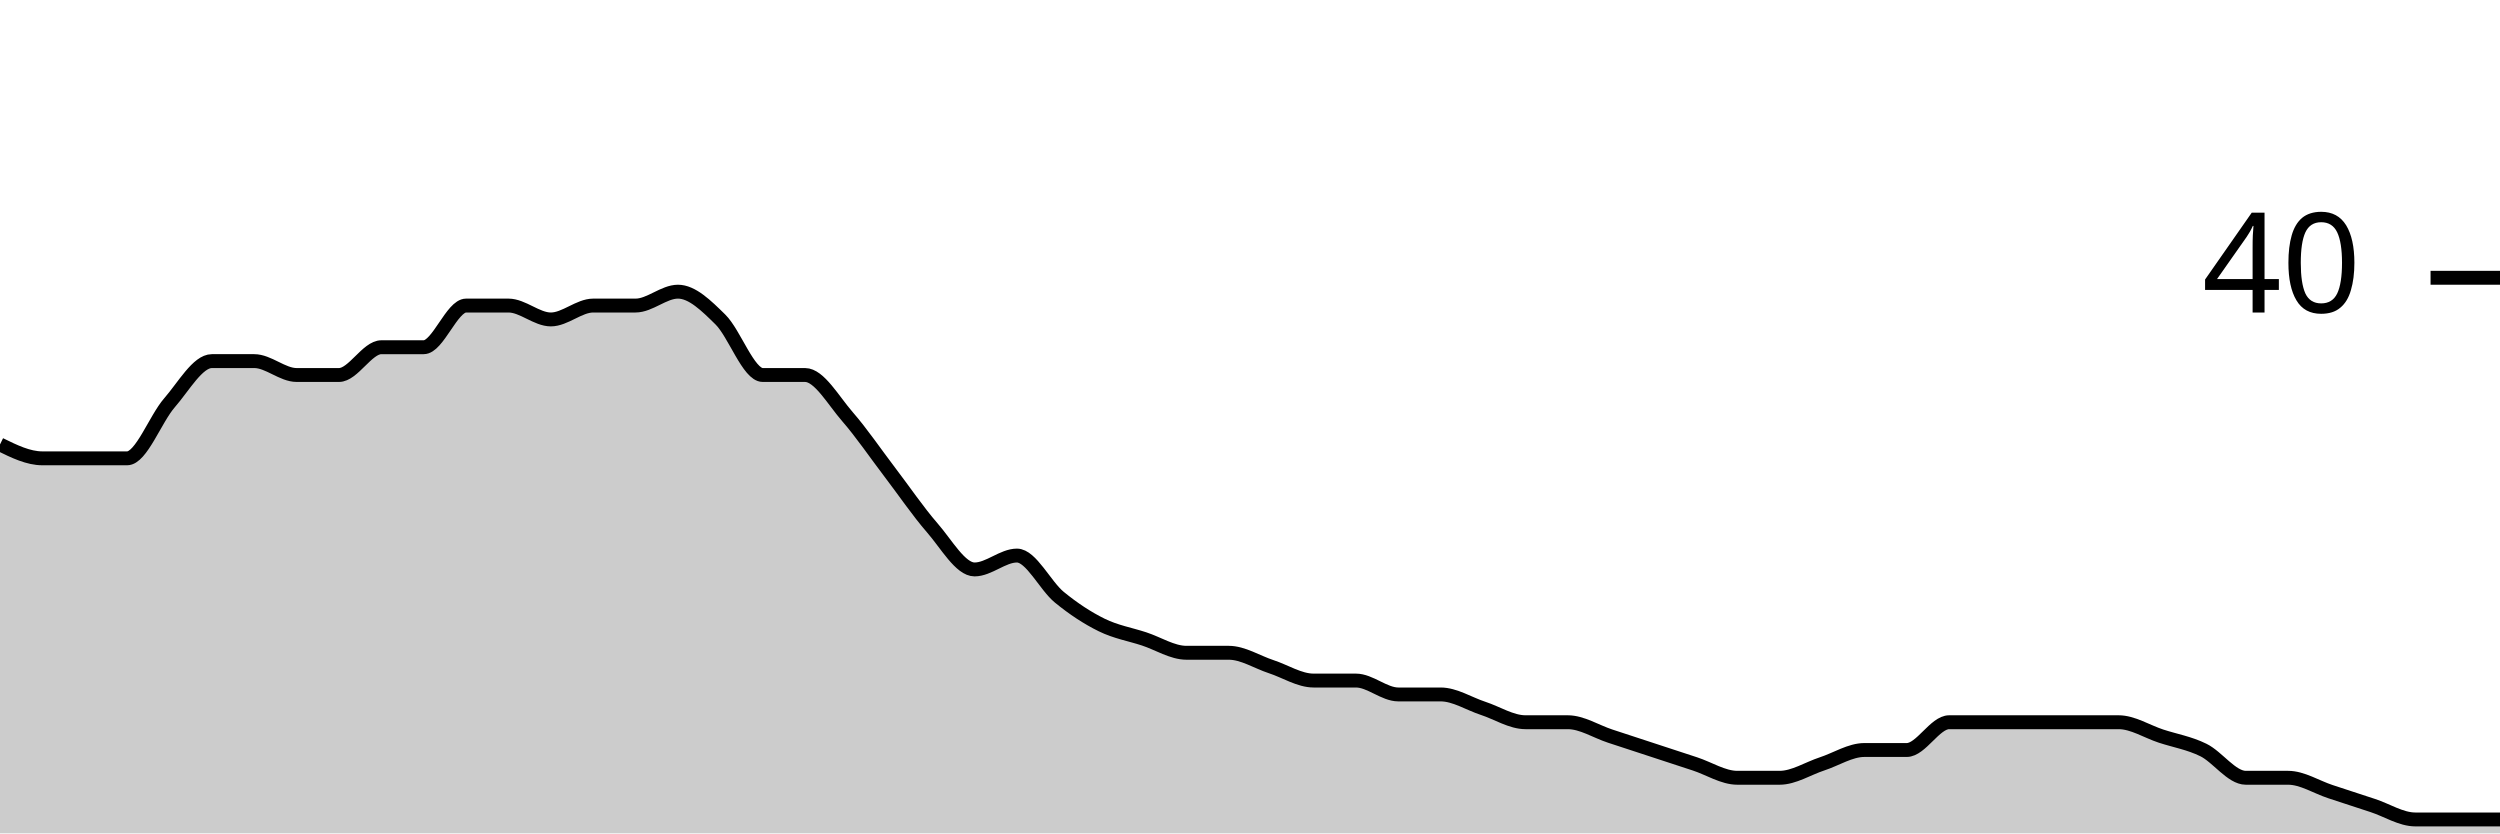
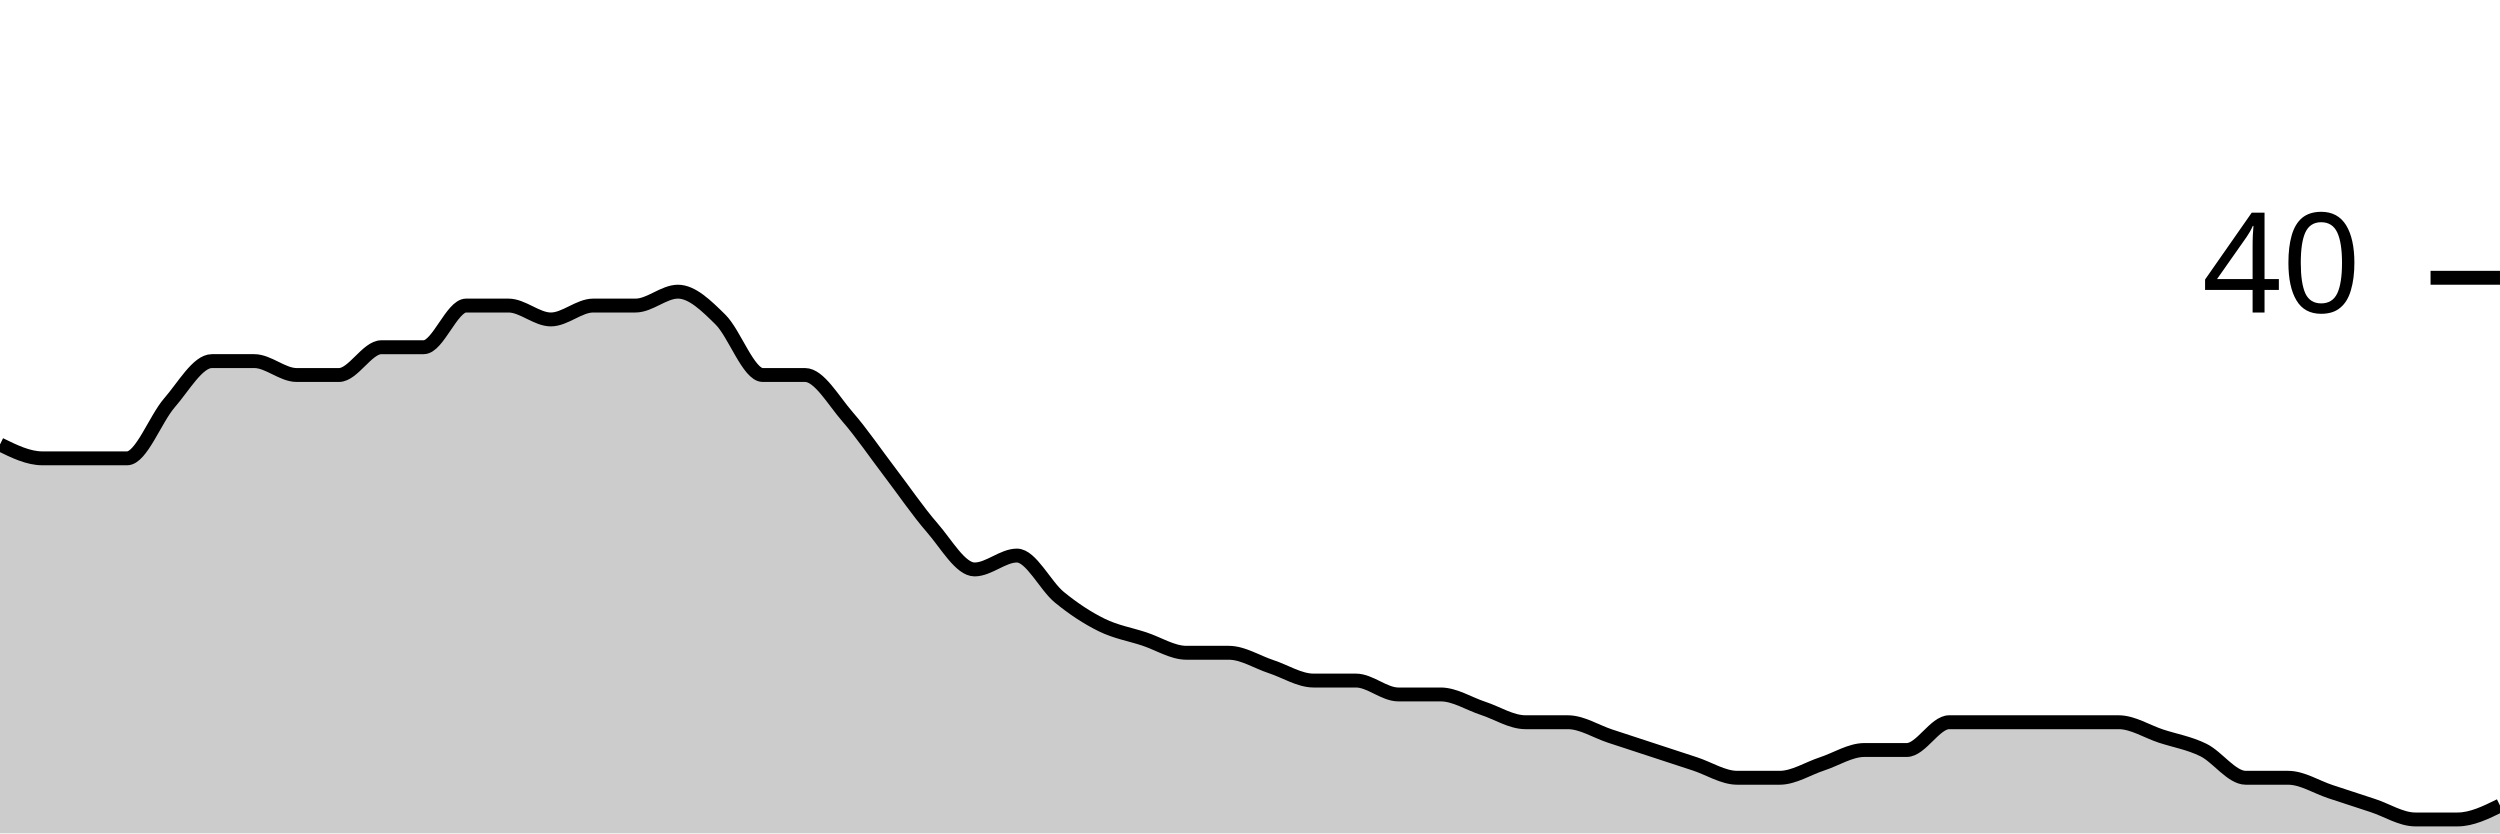
<svg xmlns="http://www.w3.org/2000/svg" viewBox="0 0 180 60">
  <g transform="translate(0,20)">
-     <path class="area" fill="rgba(0, 0, 0, 0.2)" d="M0,12C1.017,12.5,2.034,13,3.051,13C4.068,13,5.085,13,6.102,13C7.119,13,8.136,13,9.153,13C10.169,13,11.186,10.167,12.203,9C13.22,7.833,14.237,6,15.254,6C16.271,6,17.288,6,18.305,6C19.322,6,20.339,7,21.356,7C22.373,7,23.39,7,24.407,7C25.424,7,26.441,5,27.458,5C28.475,5,29.492,5,30.508,5C31.525,5,32.542,2,33.559,2C34.576,2,35.593,2,36.61,2C37.627,2,38.644,3,39.661,3C40.678,3,41.695,2,42.712,2C43.729,2,44.746,2,45.763,2C46.78,2,47.797,1,48.814,1C49.831,1,50.847,2,51.864,3C52.881,4,53.898,7,54.915,7C55.932,7,56.949,7,57.966,7C58.983,7,60,8.833,61.017,10C62.034,11.167,63.051,12.667,64.068,14C65.085,15.333,66.102,16.833,67.119,18C68.136,19.167,69.153,21,70.169,21C71.186,21,72.203,20,73.22,20C74.237,20,75.254,22.167,76.271,23C77.288,23.833,78.305,24.5,79.322,25C80.339,25.5,81.356,25.667,82.373,26C83.39,26.333,84.407,27,85.424,27C86.441,27,87.458,27,88.475,27C89.492,27,90.508,27.667,91.525,28C92.542,28.333,93.559,29,94.576,29C95.593,29,96.61,29,97.627,29C98.644,29,99.661,30,100.678,30C101.695,30,102.712,30,103.729,30C104.746,30,105.763,30.667,106.78,31C107.797,31.333,108.814,32,109.831,32C110.847,32,111.864,32,112.881,32C113.898,32,114.915,32.667,115.932,33C116.949,33.333,117.966,33.667,118.983,34C120,34.333,121.017,34.667,122.034,35C123.051,35.333,124.068,36,125.085,36C126.102,36,127.119,36,128.136,36C129.153,36,130.169,35.333,131.186,35C132.203,34.667,133.22,34,134.237,34C135.254,34,136.271,34,137.288,34C138.305,34,139.322,32,140.339,32C141.356,32,142.373,32,143.39,32C144.407,32,145.424,32,146.441,32C147.458,32,148.475,32,149.492,32C150.508,32,151.525,32,152.542,32C153.559,32,154.576,32.667,155.593,33C156.61,33.333,157.627,33.5,158.644,34C159.661,34.5,160.678,36,161.695,36C162.712,36,163.729,36,164.746,36C165.763,36,166.78,36.667,167.797,37C168.814,37.333,169.831,37.667,170.847,38C171.864,38.333,172.881,39,173.898,39C174.915,39,175.932,39,176.949,39C177.966,39,178.983,39,180,39L180,40C178.983,40,177.966,40,176.949,40C175.932,40,174.915,40,173.898,40C172.881,40,171.864,40,170.847,40C169.831,40,168.814,40,167.797,40C166.78,40,165.763,40,164.746,40C163.729,40,162.712,40,161.695,40C160.678,40,159.661,40,158.644,40C157.627,40,156.61,40,155.593,40C154.576,40,153.559,40,152.542,40C151.525,40,150.508,40,149.492,40C148.475,40,147.458,40,146.441,40C145.424,40,144.407,40,143.39,40C142.373,40,141.356,40,140.339,40C139.322,40,138.305,40,137.288,40C136.271,40,135.254,40,134.237,40C133.22,40,132.203,40,131.186,40C130.169,40,129.153,40,128.136,40C127.119,40,126.102,40,125.085,40C124.068,40,123.051,40,122.034,40C121.017,40,120,40,118.983,40C117.966,40,116.949,40,115.932,40C114.915,40,113.898,40,112.881,40C111.864,40,110.847,40,109.831,40C108.814,40,107.797,40,106.78,40C105.763,40,104.746,40,103.729,40C102.712,40,101.695,40,100.678,40C99.661,40,98.644,40,97.627,40C96.61,40,95.593,40,94.576,40C93.559,40,92.542,40,91.525,40C90.508,40,89.492,40,88.475,40C87.458,40,86.441,40,85.424,40C84.407,40,83.39,40,82.373,40C81.356,40,80.339,40,79.322,40C78.305,40,77.288,40,76.271,40C75.254,40,74.237,40,73.22,40C72.203,40,71.186,40,70.169,40C69.153,40,68.136,40,67.119,40C66.102,40,65.085,40,64.068,40C63.051,40,62.034,40,61.017,40C60,40,58.983,40,57.966,40C56.949,40,55.932,40,54.915,40C53.898,40,52.881,40,51.864,40C50.847,40,49.831,40,48.814,40C47.797,40,46.78,40,45.763,40C44.746,40,43.729,40,42.712,40C41.695,40,40.678,40,39.661,40C38.644,40,37.627,40,36.61,40C35.593,40,34.576,40,33.559,40C32.542,40,31.525,40,30.508,40C29.492,40,28.475,40,27.458,40C26.441,40,25.424,40,24.407,40C23.39,40,22.373,40,21.356,40C20.339,40,19.322,40,18.305,40C17.288,40,16.271,40,15.254,40C14.237,40,13.22,40,12.203,40C11.186,40,10.169,40,9.153,40C8.136,40,7.119,40,6.102,40C5.085,40,4.068,40,3.051,40C2.034,40,1.017,40,0,40Z" />
-     <path class="line" stroke="black" fill="none" d="M0,12C1.017,12.5,2.034,13,3.051,13C4.068,13,5.085,13,6.102,13C7.119,13,8.136,13,9.153,13C10.169,13,11.186,10.167,12.203,9C13.22,7.833,14.237,6,15.254,6C16.271,6,17.288,6,18.305,6C19.322,6,20.339,7,21.356,7C22.373,7,23.39,7,24.407,7C25.424,7,26.441,5,27.458,5C28.475,5,29.492,5,30.508,5C31.525,5,32.542,2,33.559,2C34.576,2,35.593,2,36.61,2C37.627,2,38.644,3,39.661,3C40.678,3,41.695,2,42.712,2C43.729,2,44.746,2,45.763,2C46.78,2,47.797,1,48.814,1C49.831,1,50.847,2,51.864,3C52.881,4,53.898,7,54.915,7C55.932,7,56.949,7,57.966,7C58.983,7,60,8.833,61.017,10C62.034,11.167,63.051,12.667,64.068,14C65.085,15.333,66.102,16.833,67.119,18C68.136,19.167,69.153,21,70.169,21C71.186,21,72.203,20,73.22,20C74.237,20,75.254,22.167,76.271,23C77.288,23.833,78.305,24.5,79.322,25C80.339,25.5,81.356,25.667,82.373,26C83.39,26.333,84.407,27,85.424,27C86.441,27,87.458,27,88.475,27C89.492,27,90.508,27.667,91.525,28C92.542,28.333,93.559,29,94.576,29C95.593,29,96.61,29,97.627,29C98.644,29,99.661,30,100.678,30C101.695,30,102.712,30,103.729,30C104.746,30,105.763,30.667,106.78,31C107.797,31.333,108.814,32,109.831,32C110.847,32,111.864,32,112.881,32C113.898,32,114.915,32.667,115.932,33C116.949,33.333,117.966,33.667,118.983,34C120,34.333,121.017,34.667,122.034,35C123.051,35.333,124.068,36,125.085,36C126.102,36,127.119,36,128.136,36C129.153,36,130.169,35.333,131.186,35C132.203,34.667,133.22,34,134.237,34C135.254,34,136.271,34,137.288,34C138.305,34,139.322,32,140.339,32C141.356,32,142.373,32,143.39,32C144.407,32,145.424,32,146.441,32C147.458,32,148.475,32,149.492,32C150.508,32,151.525,32,152.542,32C153.559,32,154.576,32.667,155.593,33C156.61,33.333,157.627,33.5,158.644,34C159.661,34.5,160.678,36,161.695,36C162.712,36,163.729,36,164.746,36C165.763,36,166.78,36.667,167.797,37C168.814,37.333,169.831,37.667,170.847,38C171.864,38.333,172.881,39,173.898,39C174.915,39,175.932,39,176.949,39C177.966,39,178.983,39,180,39" />
+     <path class="area" fill="rgba(0, 0, 0, 0.2)" d="M0,12C1.017,12.5,2.034,13,3.051,13C4.068,13,5.085,13,6.102,13C7.119,13,8.136,13,9.153,13C10.169,13,11.186,10.167,12.203,9C13.22,7.833,14.237,6,15.254,6C16.271,6,17.288,6,18.305,6C19.322,6,20.339,7,21.356,7C22.373,7,23.39,7,24.407,7C25.424,7,26.441,5,27.458,5C28.475,5,29.492,5,30.508,5C31.525,5,32.542,2,33.559,2C34.576,2,35.593,2,36.61,2C37.627,2,38.644,3,39.661,3C40.678,3,41.695,2,42.712,2C43.729,2,44.746,2,45.763,2C46.78,2,47.797,1,48.814,1C49.831,1,50.847,2,51.864,3C52.881,4,53.898,7,54.915,7C55.932,7,56.949,7,57.966,7C58.983,7,60,8.833,61.017,10C62.034,11.167,63.051,12.667,64.068,14C65.085,15.333,66.102,16.833,67.119,18C68.136,19.167,69.153,21,70.169,21C71.186,21,72.203,20,73.22,20C74.237,20,75.254,22.167,76.271,23C77.288,23.833,78.305,24.5,79.322,25C80.339,25.5,81.356,25.667,82.373,26C83.39,26.333,84.407,27,85.424,27C86.441,27,87.458,27,88.475,27C89.492,27,90.508,27.667,91.525,28C92.542,28.333,93.559,29,94.576,29C95.593,29,96.61,29,97.627,29C98.644,29,99.661,30,100.678,30C101.695,30,102.712,30,103.729,30C104.746,30,105.763,30.667,106.78,31C107.797,31.333,108.814,32,109.831,32C110.847,32,111.864,32,112.881,32C113.898,32,114.915,32.667,115.932,33C116.949,33.333,117.966,33.667,118.983,34C120,34.333,121.017,34.667,122.034,35C123.051,35.333,124.068,36,125.085,36C126.102,36,127.119,36,128.136,36C129.153,36,130.169,35.333,131.186,35C132.203,34.667,133.22,34,134.237,34C135.254,34,136.271,34,137.288,34C138.305,34,139.322,32,140.339,32C141.356,32,142.373,32,143.39,32C144.407,32,145.424,32,146.441,32C147.458,32,148.475,32,149.492,32C150.508,32,151.525,32,152.542,32C153.559,32,154.576,32.667,155.593,33C156.61,33.333,157.627,33.5,158.644,34C159.661,34.5,160.678,36,161.695,36C162.712,36,163.729,36,164.746,36C165.763,36,166.78,36.667,167.797,37C168.814,37.333,169.831,37.667,170.847,38C171.864,38.333,172.881,39,173.898,39C174.915,39,175.932,39,176.949,39C177.966,39,178.983,38.5,180,38L180,40C178.983,40,177.966,40,176.949,40C175.932,40,174.915,40,173.898,40C172.881,40,171.864,40,170.847,40C169.831,40,168.814,40,167.797,40C166.78,40,165.763,40,164.746,40C163.729,40,162.712,40,161.695,40C160.678,40,159.661,40,158.644,40C157.627,40,156.61,40,155.593,40C154.576,40,153.559,40,152.542,40C151.525,40,150.508,40,149.492,40C148.475,40,147.458,40,146.441,40C145.424,40,144.407,40,143.39,40C142.373,40,141.356,40,140.339,40C139.322,40,138.305,40,137.288,40C136.271,40,135.254,40,134.237,40C133.22,40,132.203,40,131.186,40C130.169,40,129.153,40,128.136,40C127.119,40,126.102,40,125.085,40C124.068,40,123.051,40,122.034,40C121.017,40,120,40,118.983,40C117.966,40,116.949,40,115.932,40C114.915,40,113.898,40,112.881,40C111.864,40,110.847,40,109.831,40C108.814,40,107.797,40,106.78,40C105.763,40,104.746,40,103.729,40C102.712,40,101.695,40,100.678,40C99.661,40,98.644,40,97.627,40C96.61,40,95.593,40,94.576,40C93.559,40,92.542,40,91.525,40C90.508,40,89.492,40,88.475,40C87.458,40,86.441,40,85.424,40C84.407,40,83.39,40,82.373,40C81.356,40,80.339,40,79.322,40C78.305,40,77.288,40,76.271,40C75.254,40,74.237,40,73.22,40C72.203,40,71.186,40,70.169,40C69.153,40,68.136,40,67.119,40C66.102,40,65.085,40,64.068,40C63.051,40,62.034,40,61.017,40C60,40,58.983,40,57.966,40C56.949,40,55.932,40,54.915,40C53.898,40,52.881,40,51.864,40C50.847,40,49.831,40,48.814,40C47.797,40,46.78,40,45.763,40C44.746,40,43.729,40,42.712,40C41.695,40,40.678,40,39.661,40C38.644,40,37.627,40,36.61,40C35.593,40,34.576,40,33.559,40C32.542,40,31.525,40,30.508,40C29.492,40,28.475,40,27.458,40C26.441,40,25.424,40,24.407,40C23.39,40,22.373,40,21.356,40C20.339,40,19.322,40,18.305,40C17.288,40,16.271,40,15.254,40C14.237,40,13.22,40,12.203,40C11.186,40,10.169,40,9.153,40C8.136,40,7.119,40,6.102,40C5.085,40,4.068,40,3.051,40C2.034,40,1.017,40,0,40Z" />
+     <path class="line" stroke="black" fill="none" d="M0,12C1.017,12.5,2.034,13,3.051,13C4.068,13,5.085,13,6.102,13C7.119,13,8.136,13,9.153,13C10.169,13,11.186,10.167,12.203,9C13.22,7.833,14.237,6,15.254,6C16.271,6,17.288,6,18.305,6C19.322,6,20.339,7,21.356,7C22.373,7,23.39,7,24.407,7C25.424,7,26.441,5,27.458,5C28.475,5,29.492,5,30.508,5C31.525,5,32.542,2,33.559,2C34.576,2,35.593,2,36.61,2C37.627,2,38.644,3,39.661,3C40.678,3,41.695,2,42.712,2C43.729,2,44.746,2,45.763,2C46.78,2,47.797,1,48.814,1C49.831,1,50.847,2,51.864,3C52.881,4,53.898,7,54.915,7C55.932,7,56.949,7,57.966,7C58.983,7,60,8.833,61.017,10C62.034,11.167,63.051,12.667,64.068,14C65.085,15.333,66.102,16.833,67.119,18C68.136,19.167,69.153,21,70.169,21C71.186,21,72.203,20,73.22,20C74.237,20,75.254,22.167,76.271,23C77.288,23.833,78.305,24.5,79.322,25C80.339,25.5,81.356,25.667,82.373,26C83.39,26.333,84.407,27,85.424,27C86.441,27,87.458,27,88.475,27C89.492,27,90.508,27.667,91.525,28C92.542,28.333,93.559,29,94.576,29C95.593,29,96.61,29,97.627,29C98.644,29,99.661,30,100.678,30C101.695,30,102.712,30,103.729,30C104.746,30,105.763,30.667,106.78,31C107.797,31.333,108.814,32,109.831,32C110.847,32,111.864,32,112.881,32C113.898,32,114.915,32.667,115.932,33C116.949,33.333,117.966,33.667,118.983,34C120,34.333,121.017,34.667,122.034,35C123.051,35.333,124.068,36,125.085,36C126.102,36,127.119,36,128.136,36C129.153,36,130.169,35.333,131.186,35C132.203,34.667,133.22,34,134.237,34C135.254,34,136.271,34,137.288,34C138.305,34,139.322,32,140.339,32C141.356,32,142.373,32,143.39,32C144.407,32,145.424,32,146.441,32C147.458,32,148.475,32,149.492,32C150.508,32,151.525,32,152.542,32C153.559,32,154.576,32.667,155.593,33C156.61,33.333,157.627,33.5,158.644,34C159.661,34.5,160.678,36,161.695,36C162.712,36,163.729,36,164.746,36C165.763,36,166.78,36.667,167.797,37C168.814,37.333,169.831,37.667,170.847,38C171.864,38.333,172.881,39,173.898,39C174.915,39,175.932,39,176.949,39C177.966,39,178.983,38.5,180,38" />
    <path class="axis-ceiling" stroke-width="1" stroke="black" fill="none" d="M175,0L180,0" />
    <text class="axis-ceiling-label" font-family="sans-serif" text-anchor="end" font-size="10px" x="170" y="2.5">40</text>
  </g>
</svg>
